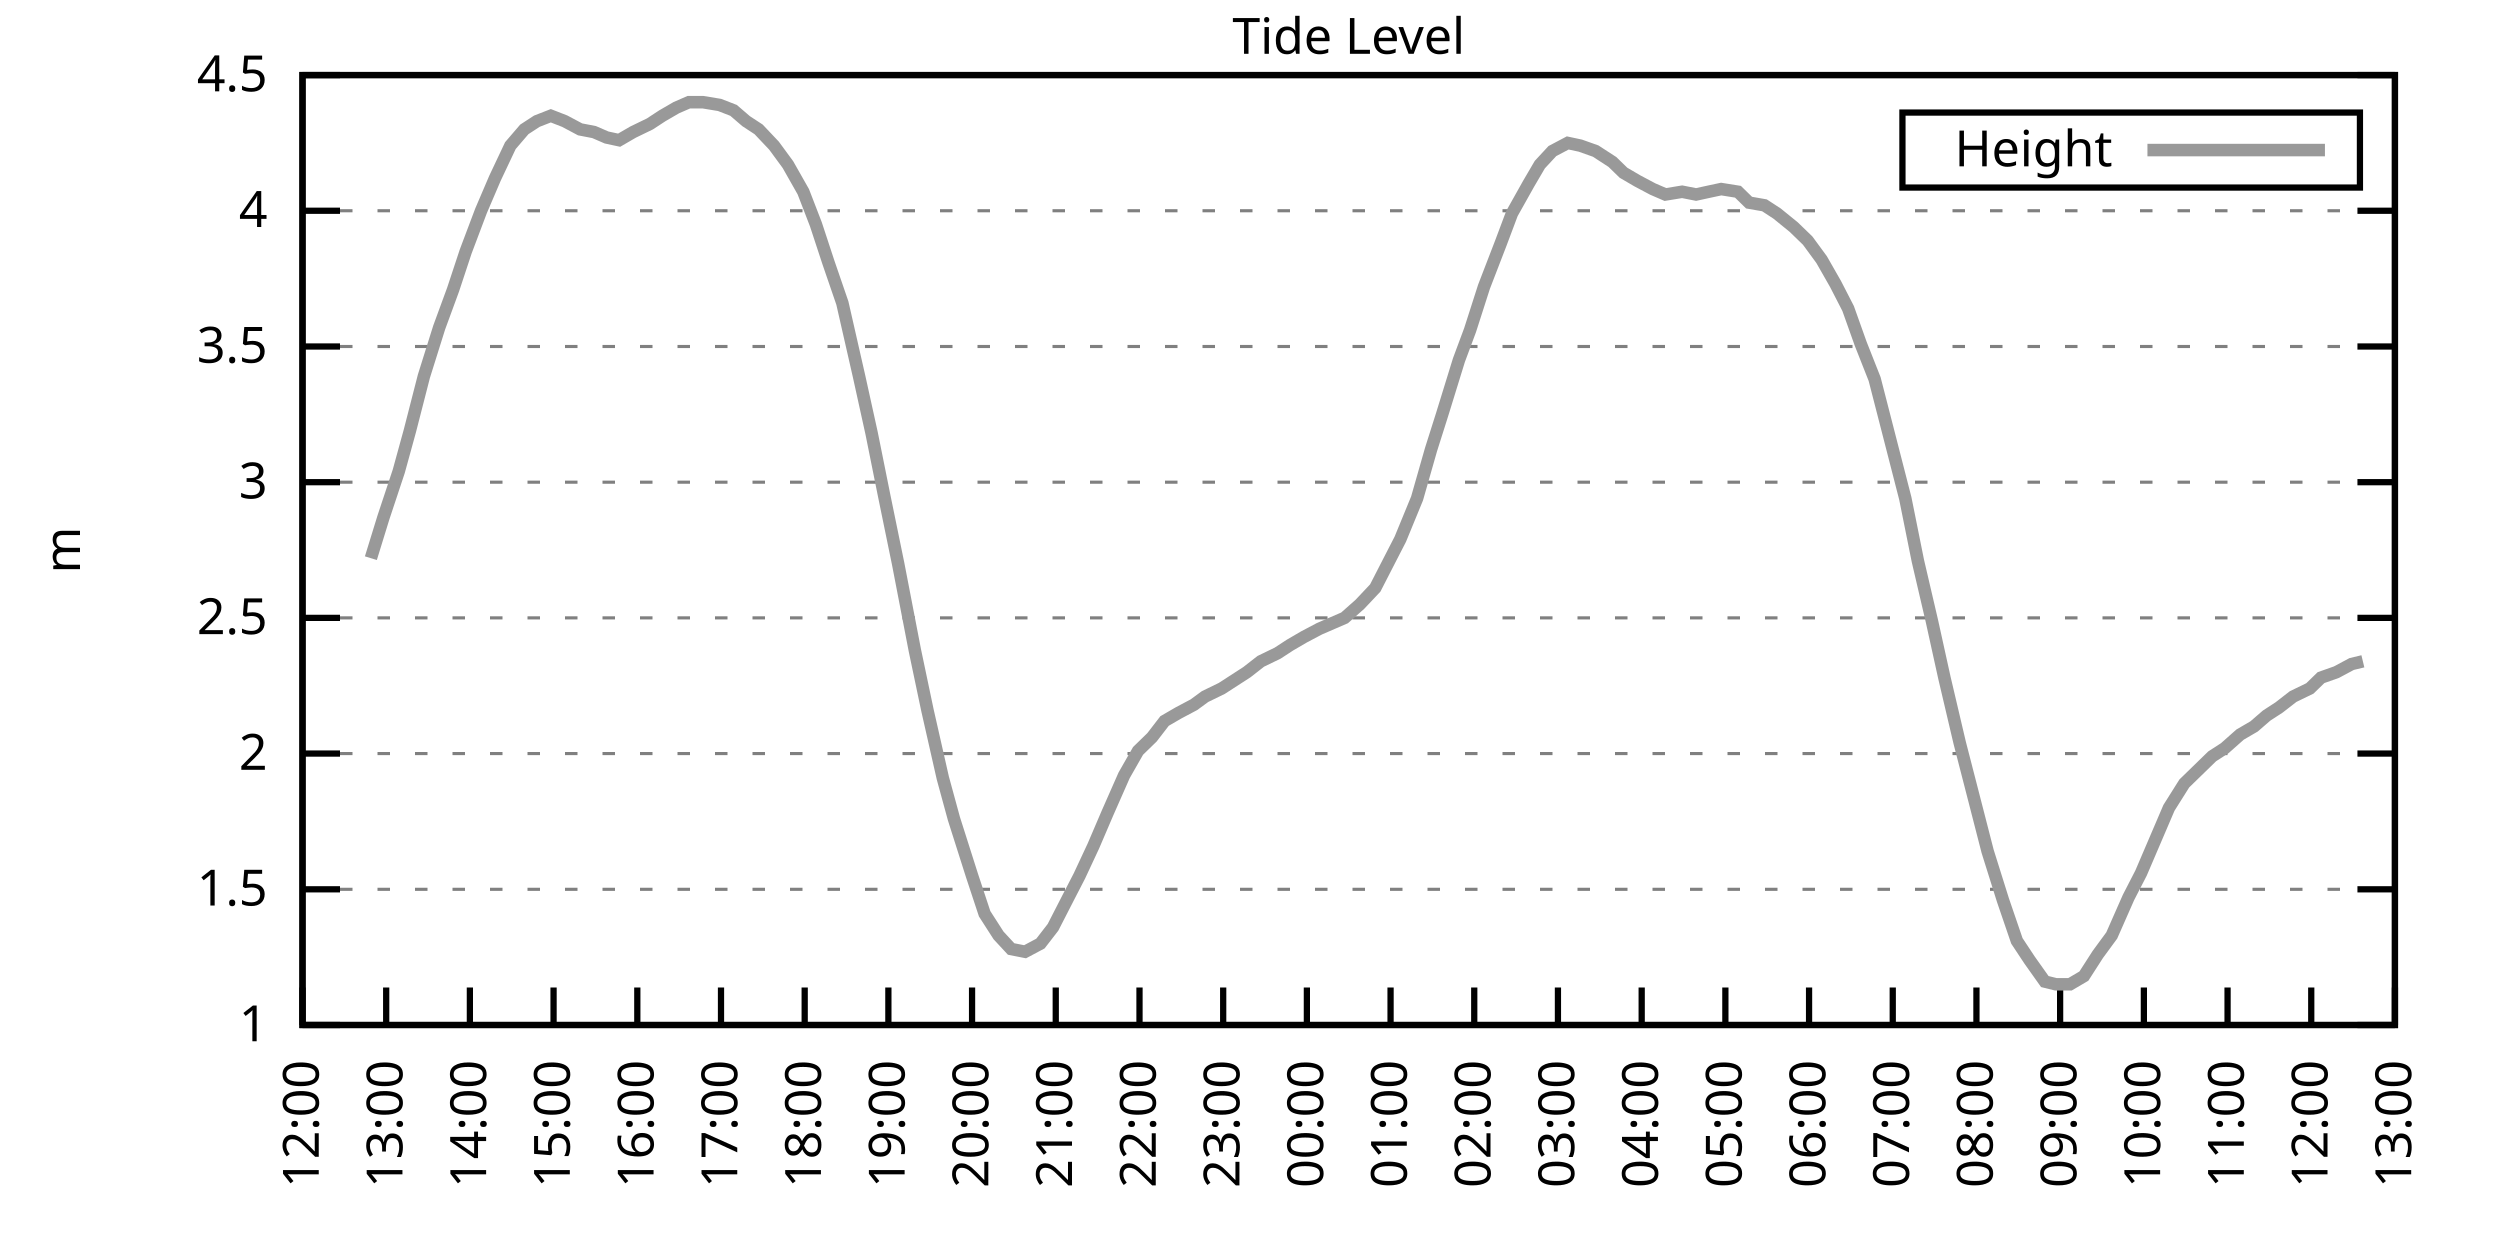
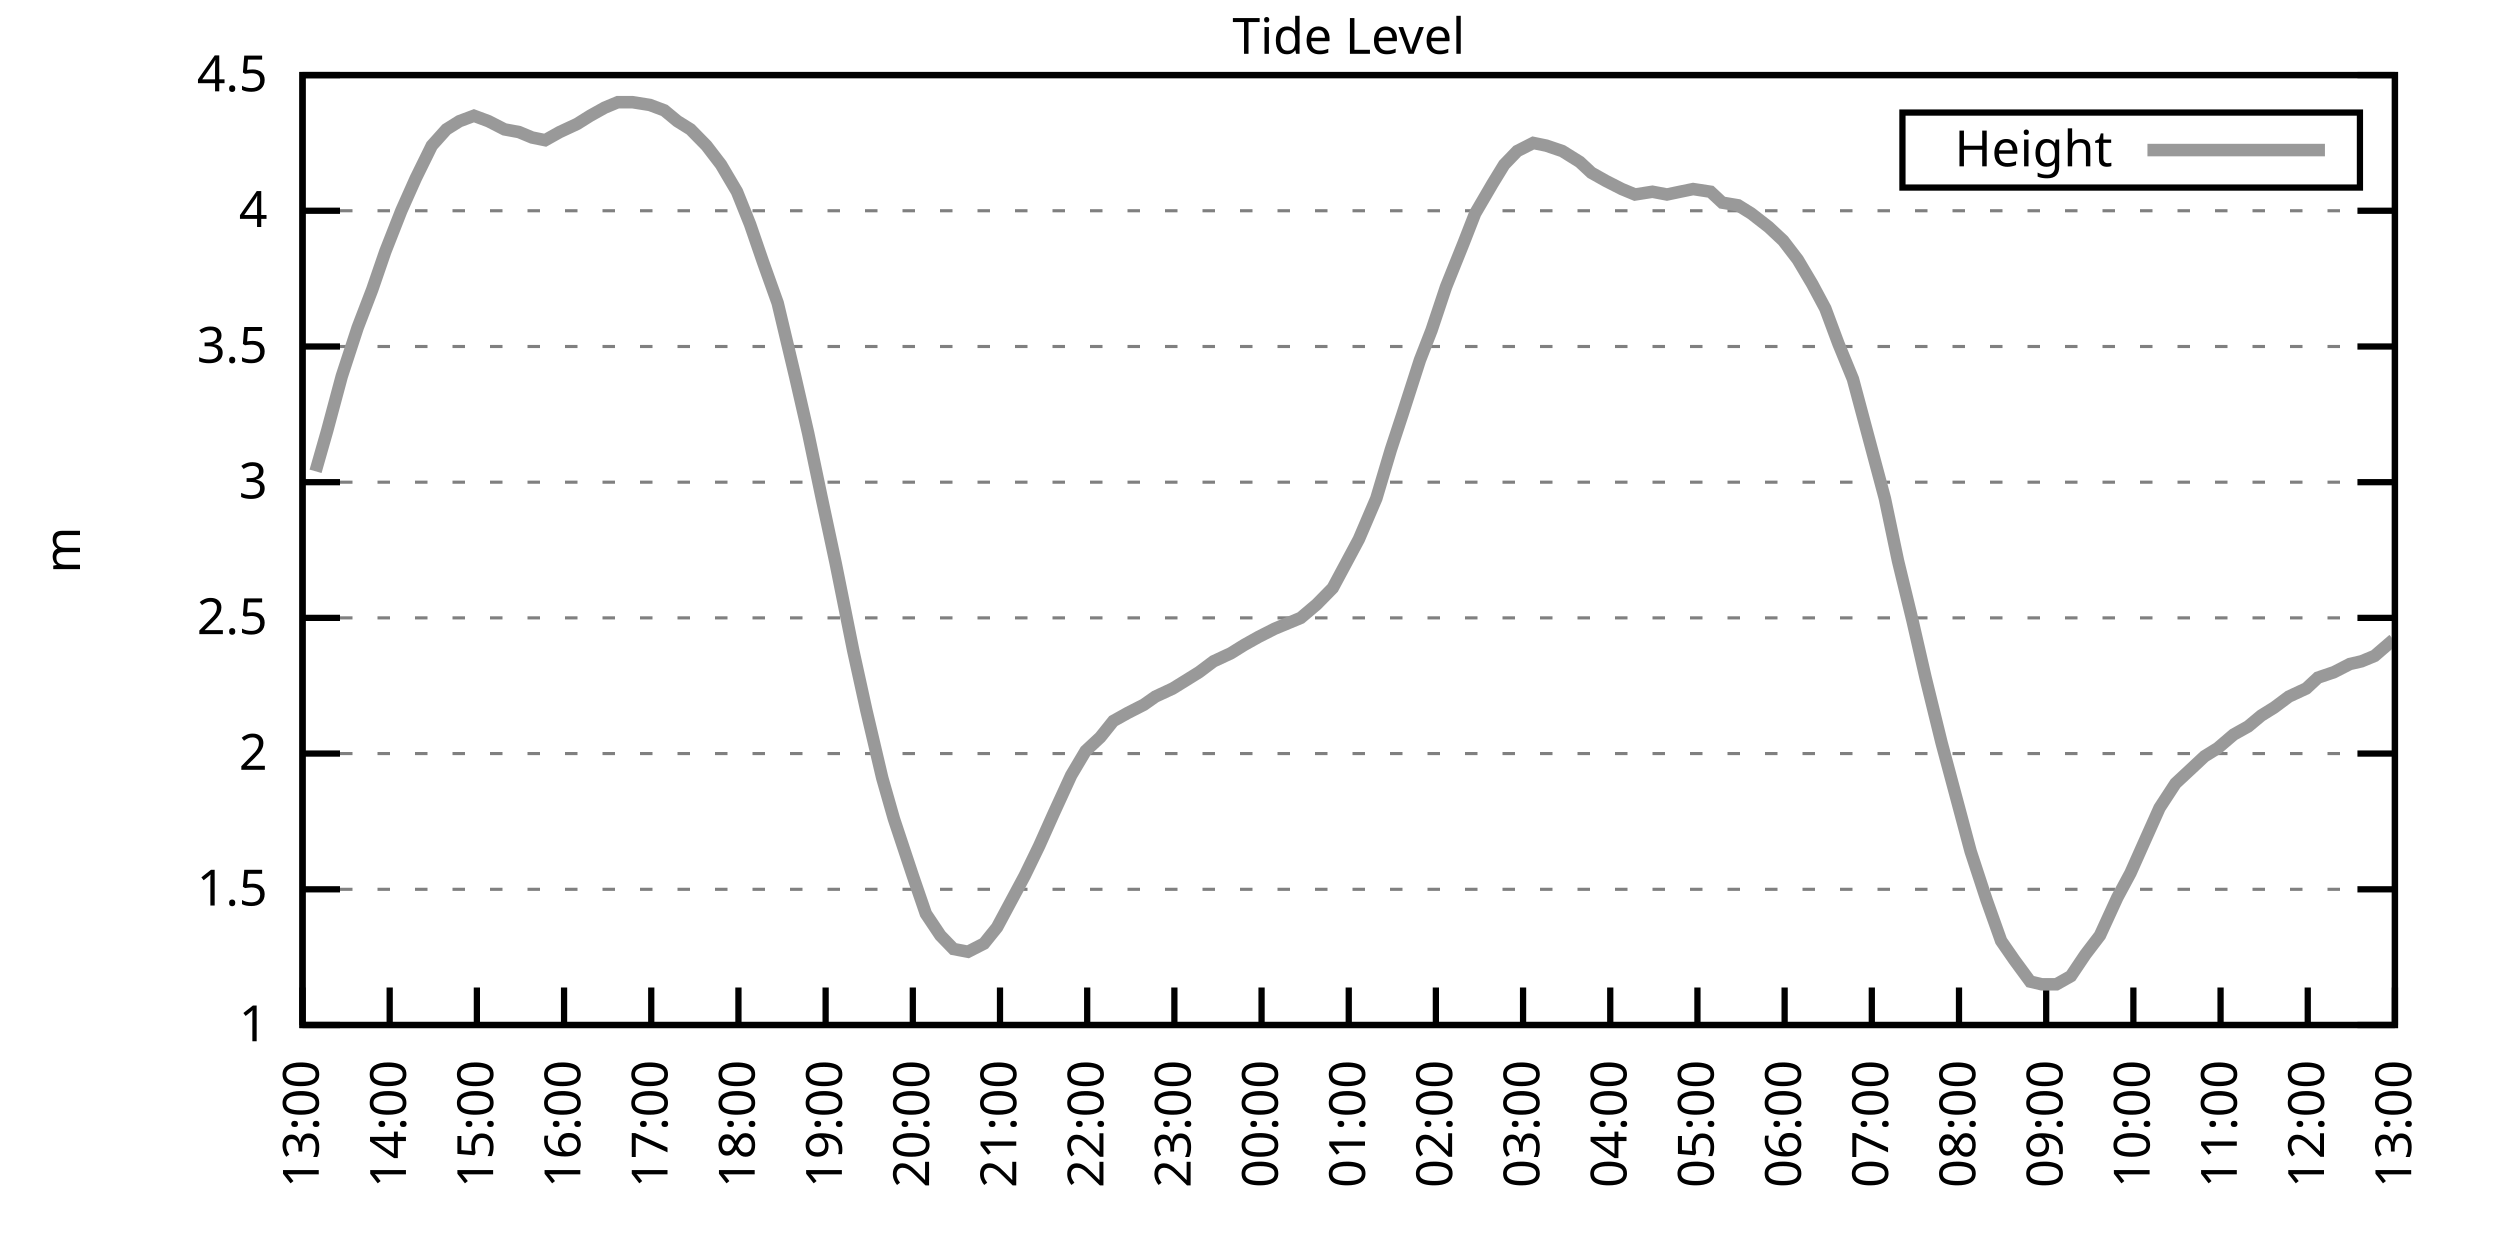
<svg xmlns="http://www.w3.org/2000/svg" xmlns:xlink="http://www.w3.org/1999/xlink" width="400" height="200" viewBox="0 0 400 200">
  <g id="gnuplot_canvas">
    <rect x="0" y="0" width="400" height="200" fill="none" />
    <defs>
      <circle id="gpDot" r="0.5" stroke-width="0.5" stroke="currentColor" />
      <path id="gpPt0" stroke-width="0.333" stroke="currentColor" d="M-1,0 h2 M0,-1 v2" />
      <path id="gpPt1" stroke-width="0.333" stroke="currentColor" d="M-1,-1 L1,1 M1,-1 L-1,1" />
      <path id="gpPt2" stroke-width="0.333" stroke="currentColor" d="M-1,0 L1,0 M0,-1 L0,1 M-1,-1 L1,1 M-1,1 L1,-1" />
      <rect id="gpPt3" stroke-width="0.333" stroke="currentColor" x="-1" y="-1" width="2" height="2" />
      <rect id="gpPt4" stroke-width="0.333" stroke="currentColor" fill="currentColor" x="-1" y="-1" width="2" height="2" />
      <circle id="gpPt5" stroke-width="0.333" stroke="currentColor" cx="0" cy="0" r="1" />
      <use xlink:href="#gpPt5" id="gpPt6" fill="currentColor" stroke="none" />
      <path id="gpPt7" stroke-width="0.333" stroke="currentColor" d="M0,-1.33 L-1.33,0.67 L1.33,0.67 z" />
      <use xlink:href="#gpPt7" id="gpPt8" fill="currentColor" stroke="none" />
      <use xlink:href="#gpPt7" id="gpPt9" stroke="currentColor" transform="rotate(180)" />
      <use xlink:href="#gpPt9" id="gpPt10" fill="currentColor" stroke="none" />
      <use xlink:href="#gpPt3" id="gpPt11" stroke="currentColor" transform="rotate(45)" />
      <use xlink:href="#gpPt11" id="gpPt12" fill="currentColor" stroke="none" />
      <path id="gpPt13" stroke-width="0.333" stroke="currentColor" d="M0,1.330 L1.265,0.411 L0.782,-1.067 L-0.782,-1.076 L-1.265,0.411 z" />
      <use xlink:href="#gpPt13" id="gpPt14" fill="currentColor" stroke="none" />
      <filter id="textbox" filterUnits="objectBoundingBox" x="0" y="0" height="1" width="1">
        <feFlood flood-color="white" flood-opacity="1" result="bgnd" />
        <feComposite in="SourceGraphic" in2="bgnd" operator="atop" />
      </filter>
      <filter id="greybox" filterUnits="objectBoundingBox" x="0" y="0" height="1" width="1">
        <feFlood flood-color="lightgrey" flood-opacity="1" result="grey" />
        <feComposite in="SourceGraphic" in2="grey" operator="atop" />
      </filter>
    </defs>
    <g fill="none" color="white" stroke="currentColor" stroke-width="1.00" stroke-linecap="butt" stroke-linejoin="miter">
</g>
    <g fill="none" color="black" stroke="currentColor" stroke-width="1.00" stroke-linecap="butt" stroke-linejoin="miter">
      <g stroke="none" shape-rendering="crispEdges">
        <polygon fill="rgb(255, 255, 255)" points="48.40,164.00 383.18,164.00 383.18,12.02 48.40,12.02 " />
      </g>
    </g>
    <g fill="none" color="black" stroke="currentColor" stroke-width="1.00" stroke-linecap="butt" stroke-linejoin="miter">
</g>
    <g fill="none" color="black" stroke="black" stroke-width="0.50" stroke-linecap="butt" stroke-linejoin="miter">
</g>
    <g fill="none" color="gray" stroke="currentColor" stroke-width="0.50" stroke-linecap="butt" stroke-linejoin="miter">
      <path stroke="gray" stroke-dasharray="2,4" class="gridline" d="M48.40,164.00 L383.19,164.00  " />
    </g>
    <g fill="none" color="gray" stroke="gray" stroke-width="1.00" stroke-linecap="butt" stroke-linejoin="miter">
</g>
    <g fill="none" color="black" stroke="currentColor" stroke-width="1.00" stroke-linecap="butt" stroke-linejoin="miter">
      <path stroke="black" d="M48.40,164.00 L54.40,164.00 M383.19,164.00 L377.19,164.00  " />
      <g transform="translate(42.80,166.60)" stroke="none" fill="black" font-family="Sans" font-size="8.00" text-anchor="end">
        <text>
          <tspan font-family="Sans"> 1</tspan>
        </text>
      </g>
    </g>
    <g fill="none" color="black" stroke="currentColor" stroke-width="1.00" stroke-linecap="butt" stroke-linejoin="miter">
</g>
    <g fill="none" color="black" stroke="black" stroke-width="0.50" stroke-linecap="butt" stroke-linejoin="miter">
</g>
    <g fill="none" color="gray" stroke="currentColor" stroke-width="0.50" stroke-linecap="butt" stroke-linejoin="miter">
      <path stroke="gray" stroke-dasharray="2,4" class="gridline" d="M48.40,142.29 L383.19,142.29  " />
    </g>
    <g fill="none" color="gray" stroke="gray" stroke-width="1.00" stroke-linecap="butt" stroke-linejoin="miter">
</g>
    <g fill="none" color="black" stroke="currentColor" stroke-width="1.00" stroke-linecap="butt" stroke-linejoin="miter">
      <path stroke="black" d="M48.40,142.29 L54.40,142.29 M383.19,142.29 L377.19,142.29  " />
      <g transform="translate(42.80,144.89)" stroke="none" fill="black" font-family="Sans" font-size="8.00" text-anchor="end">
        <text>
          <tspan font-family="Sans"> 1.5</tspan>
        </text>
      </g>
    </g>
    <g fill="none" color="black" stroke="currentColor" stroke-width="1.00" stroke-linecap="butt" stroke-linejoin="miter">
</g>
    <g fill="none" color="black" stroke="black" stroke-width="0.50" stroke-linecap="butt" stroke-linejoin="miter">
</g>
    <g fill="none" color="gray" stroke="currentColor" stroke-width="0.50" stroke-linecap="butt" stroke-linejoin="miter">
      <path stroke="gray" stroke-dasharray="2,4" class="gridline" d="M48.40,120.57 L383.19,120.57  " />
    </g>
    <g fill="none" color="gray" stroke="gray" stroke-width="1.00" stroke-linecap="butt" stroke-linejoin="miter">
</g>
    <g fill="none" color="black" stroke="currentColor" stroke-width="1.00" stroke-linecap="butt" stroke-linejoin="miter">
      <path stroke="black" d="M48.40,120.57 L54.40,120.57 M383.19,120.57 L377.19,120.57  " />
      <g transform="translate(42.80,123.17)" stroke="none" fill="black" font-family="Sans" font-size="8.00" text-anchor="end">
        <text>
          <tspan font-family="Sans"> 2</tspan>
        </text>
      </g>
    </g>
    <g fill="none" color="black" stroke="currentColor" stroke-width="1.00" stroke-linecap="butt" stroke-linejoin="miter">
</g>
    <g fill="none" color="black" stroke="black" stroke-width="0.50" stroke-linecap="butt" stroke-linejoin="miter">
</g>
    <g fill="none" color="gray" stroke="currentColor" stroke-width="0.50" stroke-linecap="butt" stroke-linejoin="miter">
      <path stroke="gray" stroke-dasharray="2,4" class="gridline" d="M48.40,98.86 L383.19,98.86  " />
    </g>
    <g fill="none" color="gray" stroke="gray" stroke-width="1.00" stroke-linecap="butt" stroke-linejoin="miter">
</g>
    <g fill="none" color="black" stroke="currentColor" stroke-width="1.00" stroke-linecap="butt" stroke-linejoin="miter">
      <path stroke="black" d="M48.40,98.86 L54.40,98.86 M383.19,98.86 L377.19,98.86  " />
      <g transform="translate(42.80,101.46)" stroke="none" fill="black" font-family="Sans" font-size="8.00" text-anchor="end">
        <text>
          <tspan font-family="Sans"> 2.5</tspan>
        </text>
      </g>
    </g>
    <g fill="none" color="black" stroke="currentColor" stroke-width="1.00" stroke-linecap="butt" stroke-linejoin="miter">
</g>
    <g fill="none" color="black" stroke="black" stroke-width="0.50" stroke-linecap="butt" stroke-linejoin="miter">
</g>
    <g fill="none" color="gray" stroke="currentColor" stroke-width="0.50" stroke-linecap="butt" stroke-linejoin="miter">
      <path stroke="gray" stroke-dasharray="2,4" class="gridline" d="M48.40,77.15 L383.19,77.15  " />
    </g>
    <g fill="none" color="gray" stroke="gray" stroke-width="1.00" stroke-linecap="butt" stroke-linejoin="miter">
</g>
    <g fill="none" color="black" stroke="currentColor" stroke-width="1.00" stroke-linecap="butt" stroke-linejoin="miter">
      <path stroke="black" d="M48.40,77.15 L54.40,77.15 M383.19,77.15 L377.19,77.15  " />
      <g transform="translate(42.80,79.75)" stroke="none" fill="black" font-family="Sans" font-size="8.00" text-anchor="end">
        <text>
          <tspan font-family="Sans"> 3</tspan>
        </text>
      </g>
    </g>
    <g fill="none" color="black" stroke="currentColor" stroke-width="1.00" stroke-linecap="butt" stroke-linejoin="miter">
</g>
    <g fill="none" color="black" stroke="black" stroke-width="0.50" stroke-linecap="butt" stroke-linejoin="miter">
</g>
    <g fill="none" color="gray" stroke="currentColor" stroke-width="0.50" stroke-linecap="butt" stroke-linejoin="miter">
      <path stroke="gray" stroke-dasharray="2,4" class="gridline" d="M48.40,55.44 L383.19,55.44  " />
    </g>
    <g fill="none" color="gray" stroke="gray" stroke-width="1.00" stroke-linecap="butt" stroke-linejoin="miter">
</g>
    <g fill="none" color="black" stroke="currentColor" stroke-width="1.00" stroke-linecap="butt" stroke-linejoin="miter">
      <path stroke="black" d="M48.40,55.44 L54.40,55.44 M383.19,55.44 L377.19,55.44  " />
      <g transform="translate(42.80,58.04)" stroke="none" fill="black" font-family="Sans" font-size="8.00" text-anchor="end">
        <text>
          <tspan font-family="Sans"> 3.5</tspan>
        </text>
      </g>
    </g>
    <g fill="none" color="black" stroke="currentColor" stroke-width="1.00" stroke-linecap="butt" stroke-linejoin="miter">
</g>
    <g fill="none" color="black" stroke="black" stroke-width="0.50" stroke-linecap="butt" stroke-linejoin="miter">
</g>
    <g fill="none" color="gray" stroke="currentColor" stroke-width="0.50" stroke-linecap="butt" stroke-linejoin="miter">
      <path stroke="gray" stroke-dasharray="2,4" class="gridline" d="M48.40,33.72 L383.19,33.72  " />
    </g>
    <g fill="none" color="gray" stroke="gray" stroke-width="1.00" stroke-linecap="butt" stroke-linejoin="miter">
</g>
    <g fill="none" color="black" stroke="currentColor" stroke-width="1.00" stroke-linecap="butt" stroke-linejoin="miter">
      <path stroke="black" d="M48.40,33.72 L54.40,33.72 M383.19,33.72 L377.19,33.72  " />
      <g transform="translate(42.80,36.32)" stroke="none" fill="black" font-family="Sans" font-size="8.00" text-anchor="end">
        <text>
          <tspan font-family="Sans"> 4</tspan>
        </text>
      </g>
    </g>
    <g fill="none" color="black" stroke="currentColor" stroke-width="1.00" stroke-linecap="butt" stroke-linejoin="miter">
</g>
    <g fill="none" color="black" stroke="black" stroke-width="0.50" stroke-linecap="butt" stroke-linejoin="miter">
</g>
    <g fill="none" color="gray" stroke="currentColor" stroke-width="0.50" stroke-linecap="butt" stroke-linejoin="miter">
      <path stroke="gray" stroke-dasharray="2,4" class="gridline" d="M48.40,12.01 L383.19,12.01  " />
    </g>
    <g fill="none" color="gray" stroke="gray" stroke-width="1.00" stroke-linecap="butt" stroke-linejoin="miter">
</g>
    <g fill="none" color="black" stroke="currentColor" stroke-width="1.00" stroke-linecap="butt" stroke-linejoin="miter">
      <path stroke="black" d="M48.40,12.01 L54.40,12.01 M383.19,12.01 L377.19,12.01  " />
      <g transform="translate(42.80,14.61)" stroke="none" fill="black" font-family="Sans" font-size="8.00" text-anchor="end">
        <text>
          <tspan font-family="Sans"> 4.5</tspan>
        </text>
      </g>
    </g>
    <g fill="none" color="black" stroke="currentColor" stroke-width="1.00" stroke-linecap="butt" stroke-linejoin="miter">
      <path stroke="black" d="M48.40,164.00 L48.40,158.00  " />
      <g transform="translate(51.00,169.60) rotate(270.00)" stroke="none" fill="black" font-family="Sans" font-size="8.00" text-anchor="end">
        <text>
-           <tspan font-family="Sans">12:00</tspan>
-         </text>
-       </g>
-     </g>
-     <g fill="none" color="black" stroke="currentColor" stroke-width="1.00" stroke-linecap="butt" stroke-linejoin="miter">
-       <path stroke="black" d="M61.79,164.00 L61.79,158.00  " />
-       <g transform="translate(64.39,169.60) rotate(270.00)" stroke="none" fill="black" font-family="Sans" font-size="8.00" text-anchor="end">
-         <text>
          <tspan font-family="Sans">13:00</tspan>
        </text>
      </g>
    </g>
    <g fill="none" color="black" stroke="currentColor" stroke-width="1.00" stroke-linecap="butt" stroke-linejoin="miter">
-       <path stroke="black" d="M75.18,164.00 L75.18,158.00  " />
-       <g transform="translate(77.78,169.60) rotate(270.00)" stroke="none" fill="black" font-family="Sans" font-size="8.00" text-anchor="end">
+       <path stroke="black" d="M62.35,164.00 L62.35,158.00  " />
+       <g transform="translate(64.95,169.60) rotate(270.00)" stroke="none" fill="black" font-family="Sans" font-size="8.00" text-anchor="end">
        <text>
          <tspan font-family="Sans">14:00</tspan>
        </text>
      </g>
    </g>
    <g fill="none" color="black" stroke="currentColor" stroke-width="1.00" stroke-linecap="butt" stroke-linejoin="miter">
-       <path stroke="black" d="M88.57,164.00 L88.57,158.00  " />
-       <g transform="translate(91.17,169.60) rotate(270.00)" stroke="none" fill="black" font-family="Sans" font-size="8.00" text-anchor="end">
+       <path stroke="black" d="M76.30,164.00 L76.30,158.00  " />
+       <g transform="translate(78.90,169.60) rotate(270.00)" stroke="none" fill="black" font-family="Sans" font-size="8.00" text-anchor="end">
        <text>
          <tspan font-family="Sans">15:00</tspan>
        </text>
      </g>
    </g>
    <g fill="none" color="black" stroke="currentColor" stroke-width="1.00" stroke-linecap="butt" stroke-linejoin="miter">
-       <path stroke="black" d="M101.97,164.00 L101.97,158.00  " />
-       <g transform="translate(104.57,169.60) rotate(270.00)" stroke="none" fill="black" font-family="Sans" font-size="8.00" text-anchor="end">
+       <path stroke="black" d="M90.25,164.00 L90.25,158.00  " />
+       <g transform="translate(92.85,169.60) rotate(270.00)" stroke="none" fill="black" font-family="Sans" font-size="8.00" text-anchor="end">
        <text>
          <tspan font-family="Sans">16:00</tspan>
        </text>
      </g>
    </g>
    <g fill="none" color="black" stroke="currentColor" stroke-width="1.00" stroke-linecap="butt" stroke-linejoin="miter">
-       <path stroke="black" d="M115.36,164.00 L115.36,158.00  " />
-       <g transform="translate(117.96,169.60) rotate(270.00)" stroke="none" fill="black" font-family="Sans" font-size="8.00" text-anchor="end">
+       <path stroke="black" d="M104.20,164.00 L104.20,158.00  " />
+       <g transform="translate(106.80,169.60) rotate(270.00)" stroke="none" fill="black" font-family="Sans" font-size="8.00" text-anchor="end">
        <text>
          <tspan font-family="Sans">17:00</tspan>
        </text>
      </g>
    </g>
    <g fill="none" color="black" stroke="currentColor" stroke-width="1.00" stroke-linecap="butt" stroke-linejoin="miter">
-       <path stroke="black" d="M128.75,164.00 L128.75,158.00  " />
-       <g transform="translate(131.35,169.60) rotate(270.00)" stroke="none" fill="black" font-family="Sans" font-size="8.00" text-anchor="end">
+       <path stroke="black" d="M118.15,164.00 L118.15,158.00  " />
+       <g transform="translate(120.75,169.60) rotate(270.00)" stroke="none" fill="black" font-family="Sans" font-size="8.00" text-anchor="end">
        <text>
          <tspan font-family="Sans">18:00</tspan>
        </text>
      </g>
    </g>
    <g fill="none" color="black" stroke="currentColor" stroke-width="1.00" stroke-linecap="butt" stroke-linejoin="miter">
-       <path stroke="black" d="M142.14,164.00 L142.14,158.00  " />
-       <g transform="translate(144.74,169.60) rotate(270.00)" stroke="none" fill="black" font-family="Sans" font-size="8.00" text-anchor="end">
+       <path stroke="black" d="M132.10,164.00 L132.10,158.00  " />
+       <g transform="translate(134.70,169.60) rotate(270.00)" stroke="none" fill="black" font-family="Sans" font-size="8.00" text-anchor="end">
        <text>
          <tspan font-family="Sans">19:00</tspan>
        </text>
      </g>
    </g>
    <g fill="none" color="black" stroke="currentColor" stroke-width="1.00" stroke-linecap="butt" stroke-linejoin="miter">
-       <path stroke="black" d="M155.53,164.00 L155.53,158.00  " />
-       <g transform="translate(158.13,169.60) rotate(270.00)" stroke="none" fill="black" font-family="Sans" font-size="8.00" text-anchor="end">
+       <path stroke="black" d="M146.05,164.00 L146.05,158.00  " />
+       <g transform="translate(148.65,169.60) rotate(270.00)" stroke="none" fill="black" font-family="Sans" font-size="8.00" text-anchor="end">
        <text>
          <tspan font-family="Sans">20:00</tspan>
        </text>
      </g>
    </g>
    <g fill="none" color="black" stroke="currentColor" stroke-width="1.00" stroke-linecap="butt" stroke-linejoin="miter">
-       <path stroke="black" d="M168.92,164.00 L168.92,158.00  " />
-       <g transform="translate(171.52,169.60) rotate(270.00)" stroke="none" fill="black" font-family="Sans" font-size="8.00" text-anchor="end">
+       <path stroke="black" d="M160.00,164.00 L160.00,158.00  " />
+       <g transform="translate(162.60,169.60) rotate(270.00)" stroke="none" fill="black" font-family="Sans" font-size="8.00" text-anchor="end">
        <text>
          <tspan font-family="Sans">21:00</tspan>
        </text>
      </g>
    </g>
    <g fill="none" color="black" stroke="currentColor" stroke-width="1.00" stroke-linecap="butt" stroke-linejoin="miter">
-       <path stroke="black" d="M182.32,164.00 L182.32,158.00  " />
-       <g transform="translate(184.92,169.60) rotate(270.00)" stroke="none" fill="black" font-family="Sans" font-size="8.00" text-anchor="end">
+       <path stroke="black" d="M173.95,164.00 L173.95,158.00  " />
+       <g transform="translate(176.55,169.60) rotate(270.00)" stroke="none" fill="black" font-family="Sans" font-size="8.00" text-anchor="end">
        <text>
          <tspan font-family="Sans">22:00</tspan>
        </text>
      </g>
    </g>
    <g fill="none" color="black" stroke="currentColor" stroke-width="1.00" stroke-linecap="butt" stroke-linejoin="miter">
-       <path stroke="black" d="M195.71,164.00 L195.71,158.00  " />
-       <g transform="translate(198.31,169.60) rotate(270.00)" stroke="none" fill="black" font-family="Sans" font-size="8.00" text-anchor="end">
+       <path stroke="black" d="M187.90,164.00 L187.90,158.00  " />
+       <g transform="translate(190.50,169.60) rotate(270.00)" stroke="none" fill="black" font-family="Sans" font-size="8.00" text-anchor="end">
        <text>
          <tspan font-family="Sans">23:00</tspan>
        </text>
      </g>
    </g>
    <g fill="none" color="black" stroke="currentColor" stroke-width="1.00" stroke-linecap="butt" stroke-linejoin="miter">
-       <path stroke="black" d="M209.10,164.00 L209.10,158.00  " />
-       <g transform="translate(211.70,169.60) rotate(270.00)" stroke="none" fill="black" font-family="Sans" font-size="8.00" text-anchor="end">
+       <path stroke="black" d="M201.85,164.00 L201.85,158.00  " />
+       <g transform="translate(204.45,169.60) rotate(270.00)" stroke="none" fill="black" font-family="Sans" font-size="8.00" text-anchor="end">
        <text>
          <tspan font-family="Sans">00:00</tspan>
        </text>
      </g>
    </g>
    <g fill="none" color="black" stroke="currentColor" stroke-width="1.00" stroke-linecap="butt" stroke-linejoin="miter">
-       <path stroke="black" d="M222.49,164.00 L222.49,158.00  " />
-       <g transform="translate(225.09,169.60) rotate(270.00)" stroke="none" fill="black" font-family="Sans" font-size="8.00" text-anchor="end">
+       <path stroke="black" d="M215.80,164.00 L215.80,158.00  " />
+       <g transform="translate(218.40,169.60) rotate(270.00)" stroke="none" fill="black" font-family="Sans" font-size="8.00" text-anchor="end">
        <text>
          <tspan font-family="Sans">01:00</tspan>
        </text>
      </g>
    </g>
    <g fill="none" color="black" stroke="currentColor" stroke-width="1.00" stroke-linecap="butt" stroke-linejoin="miter">
-       <path stroke="black" d="M235.88,164.00 L235.88,158.00  " />
-       <g transform="translate(238.48,169.60) rotate(270.00)" stroke="none" fill="black" font-family="Sans" font-size="8.00" text-anchor="end">
+       <path stroke="black" d="M229.74,164.00 L229.74,158.00  " />
+       <g transform="translate(232.34,169.60) rotate(270.00)" stroke="none" fill="black" font-family="Sans" font-size="8.00" text-anchor="end">
        <text>
          <tspan font-family="Sans">02:00</tspan>
        </text>
      </g>
    </g>
    <g fill="none" color="black" stroke="currentColor" stroke-width="1.00" stroke-linecap="butt" stroke-linejoin="miter">
-       <path stroke="black" d="M249.27,164.00 L249.27,158.00  " />
-       <g transform="translate(251.87,169.60) rotate(270.00)" stroke="none" fill="black" font-family="Sans" font-size="8.00" text-anchor="end">
+       <path stroke="black" d="M243.69,164.00 L243.69,158.00  " />
+       <g transform="translate(246.29,169.60) rotate(270.00)" stroke="none" fill="black" font-family="Sans" font-size="8.00" text-anchor="end">
        <text>
          <tspan font-family="Sans">03:00</tspan>
        </text>
      </g>
    </g>
    <g fill="none" color="black" stroke="currentColor" stroke-width="1.00" stroke-linecap="butt" stroke-linejoin="miter">
-       <path stroke="black" d="M262.67,164.00 L262.67,158.00  " />
-       <g transform="translate(265.27,169.60) rotate(270.00)" stroke="none" fill="black" font-family="Sans" font-size="8.00" text-anchor="end">
+       <path stroke="black" d="M257.64,164.00 L257.64,158.00  " />
+       <g transform="translate(260.24,169.60) rotate(270.00)" stroke="none" fill="black" font-family="Sans" font-size="8.00" text-anchor="end">
        <text>
          <tspan font-family="Sans">04:00</tspan>
        </text>
      </g>
    </g>
    <g fill="none" color="black" stroke="currentColor" stroke-width="1.00" stroke-linecap="butt" stroke-linejoin="miter">
-       <path stroke="black" d="M276.06,164.00 L276.06,158.00  " />
-       <g transform="translate(278.66,169.60) rotate(270.00)" stroke="none" fill="black" font-family="Sans" font-size="8.00" text-anchor="end">
+       <path stroke="black" d="M271.59,164.00 L271.59,158.00  " />
+       <g transform="translate(274.19,169.60) rotate(270.00)" stroke="none" fill="black" font-family="Sans" font-size="8.00" text-anchor="end">
        <text>
          <tspan font-family="Sans">05:00</tspan>
        </text>
      </g>
    </g>
    <g fill="none" color="black" stroke="currentColor" stroke-width="1.00" stroke-linecap="butt" stroke-linejoin="miter">
-       <path stroke="black" d="M289.45,164.00 L289.45,158.00  " />
-       <g transform="translate(292.05,169.60) rotate(270.00)" stroke="none" fill="black" font-family="Sans" font-size="8.00" text-anchor="end">
+       <path stroke="black" d="M285.54,164.00 L285.54,158.00  " />
+       <g transform="translate(288.14,169.60) rotate(270.00)" stroke="none" fill="black" font-family="Sans" font-size="8.00" text-anchor="end">
        <text>
          <tspan font-family="Sans">06:00</tspan>
        </text>
      </g>
    </g>
    <g fill="none" color="black" stroke="currentColor" stroke-width="1.00" stroke-linecap="butt" stroke-linejoin="miter">
-       <path stroke="black" d="M302.84,164.00 L302.84,158.00  " />
-       <g transform="translate(305.44,169.60) rotate(270.00)" stroke="none" fill="black" font-family="Sans" font-size="8.00" text-anchor="end">
+       <path stroke="black" d="M299.49,164.00 L299.49,158.00  " />
+       <g transform="translate(302.09,169.60) rotate(270.00)" stroke="none" fill="black" font-family="Sans" font-size="8.00" text-anchor="end">
        <text>
          <tspan font-family="Sans">07:00</tspan>
        </text>
      </g>
    </g>
    <g fill="none" color="black" stroke="currentColor" stroke-width="1.00" stroke-linecap="butt" stroke-linejoin="miter">
-       <path stroke="black" d="M316.23,164.00 L316.23,158.00  " />
-       <g transform="translate(318.83,169.60) rotate(270.00)" stroke="none" fill="black" font-family="Sans" font-size="8.00" text-anchor="end">
+       <path stroke="black" d="M313.44,164.00 L313.44,158.00  " />
+       <g transform="translate(316.04,169.60) rotate(270.00)" stroke="none" fill="black" font-family="Sans" font-size="8.00" text-anchor="end">
        <text>
          <tspan font-family="Sans">08:00</tspan>
        </text>
      </g>
    </g>
    <g fill="none" color="black" stroke="currentColor" stroke-width="1.00" stroke-linecap="butt" stroke-linejoin="miter">
-       <path stroke="black" d="M329.62,164.00 L329.62,158.00  " />
-       <g transform="translate(332.22,169.60) rotate(270.00)" stroke="none" fill="black" font-family="Sans" font-size="8.00" text-anchor="end">
+       <path stroke="black" d="M327.39,164.00 L327.39,158.00  " />
+       <g transform="translate(329.99,169.60) rotate(270.00)" stroke="none" fill="black" font-family="Sans" font-size="8.00" text-anchor="end">
        <text>
          <tspan font-family="Sans">09:00</tspan>
        </text>
      </g>
    </g>
    <g fill="none" color="black" stroke="currentColor" stroke-width="1.00" stroke-linecap="butt" stroke-linejoin="miter">
-       <path stroke="black" d="M343.02,164.00 L343.02,158.00  " />
-       <g transform="translate(345.62,169.60) rotate(270.00)" stroke="none" fill="black" font-family="Sans" font-size="8.00" text-anchor="end">
+       <path stroke="black" d="M341.34,164.00 L341.34,158.00  " />
+       <g transform="translate(343.94,169.60) rotate(270.00)" stroke="none" fill="black" font-family="Sans" font-size="8.00" text-anchor="end">
        <text>
          <tspan font-family="Sans">10:00</tspan>
        </text>
      </g>
    </g>
    <g fill="none" color="black" stroke="currentColor" stroke-width="1.00" stroke-linecap="butt" stroke-linejoin="miter">
-       <path stroke="black" d="M356.41,164.00 L356.41,158.00  " />
-       <g transform="translate(359.01,169.60) rotate(270.00)" stroke="none" fill="black" font-family="Sans" font-size="8.00" text-anchor="end">
+       <path stroke="black" d="M355.29,164.00 L355.29,158.00  " />
+       <g transform="translate(357.89,169.60) rotate(270.00)" stroke="none" fill="black" font-family="Sans" font-size="8.00" text-anchor="end">
        <text>
          <tspan font-family="Sans">11:00</tspan>
        </text>
      </g>
    </g>
    <g fill="none" color="black" stroke="currentColor" stroke-width="1.00" stroke-linecap="butt" stroke-linejoin="miter">
-       <path stroke="black" d="M369.80,164.00 L369.80,158.00  " />
-       <g transform="translate(372.40,169.60) rotate(270.00)" stroke="none" fill="black" font-family="Sans" font-size="8.00" text-anchor="end">
+       <path stroke="black" d="M369.24,164.00 L369.24,158.00  " />
+       <g transform="translate(371.84,169.60) rotate(270.00)" stroke="none" fill="black" font-family="Sans" font-size="8.00" text-anchor="end">
        <text>
          <tspan font-family="Sans">12:00</tspan>
        </text>
      </g>
    </g>
    <g fill="none" color="black" stroke="currentColor" stroke-width="1.00" stroke-linecap="butt" stroke-linejoin="miter">
      <path stroke="black" d="M383.19,164.00 L383.19,158.00  " />
      <g transform="translate(385.79,169.60) rotate(270.00)" stroke="none" fill="black" font-family="Sans" font-size="8.00" text-anchor="end">
        <text>
          <tspan font-family="Sans">13:00</tspan>
        </text>
      </g>
    </g>
    <g fill="none" color="black" stroke="currentColor" stroke-width="1.00" stroke-linecap="butt" stroke-linejoin="miter">
</g>
    <g fill="none" color="black" stroke="currentColor" stroke-width="1.00" stroke-linecap="butt" stroke-linejoin="miter">
      <path stroke="black" d="M48.40,12.01 L48.40,164.00 L383.19,164.00 L383.19,12.01 L48.40,12.01 Z  " />
    </g>
    <g fill="none" color="black" stroke="currentColor" stroke-width="1.00" stroke-linecap="butt" stroke-linejoin="miter">
</g>
    <g fill="none" color="black" stroke="currentColor" stroke-width="1.00" stroke-linecap="butt" stroke-linejoin="miter">
      <path stroke="black" d="M304.39,30.01 L304.39,18.01 L377.59,18.01 L377.59,30.01 L304.39,30.01 Z  " />
    </g>
    <g id="Tide_level_plot_1">
      <g fill="none" color="white" stroke="black" stroke-width="2.00" stroke-linecap="butt" stroke-linejoin="miter">
</g>
      <g fill="none" color="black" stroke="currentColor" stroke-width="2.00" stroke-linecap="butt" stroke-linejoin="miter">
        <g transform="translate(337.99,26.61)" stroke="none" fill="black" font-family="Sans" font-size="8.00" text-anchor="end">
          <text>
            <tspan font-family="Sans">Height</tspan>
          </text>
        </g>
      </g>
      <g fill="none" color="black" stroke="currentColor" stroke-width="2.00" stroke-linecap="butt" stroke-linejoin="miter">
-         <path stroke="rgb(153, 153, 153)" d="M343.59,24.01 L371.99,24.01 M59.34,89.31 L61.35,82.79 L63.80,75.41 L65.59,68.90 L67.82,60.21 L70.27,52.40   L72.50,46.32 L74.51,40.24 L76.97,33.72 L79.20,28.51 L81.66,23.30 L83.89,20.70 L85.90,19.39 L88.13,18.52   L90.36,19.39 L92.82,20.70 L95.05,21.13 L97.06,22.00 L99.06,22.43 L101.30,21.13 L103.98,19.83 L105.98,18.52   L108.22,17.22 L110.22,16.35 L112.46,16.35 L115.13,16.79 L117.37,17.66 L119.38,19.39 L121.38,20.70 L123.84,23.30   L126.07,26.34 L128.53,30.68 L130.54,35.89 L132.54,41.97 L134.78,48.49 L137.45,60.21 L139.46,69.33 L141.47,79.32   L143.70,90.18 L146.38,104.07 L148.39,113.63 L150.85,124.48 L152.63,131.00 L155.53,140.12 L157.54,146.20 L159.77,149.67   L161.78,151.84 L164.01,152.28 L166.47,150.97 L168.48,148.37 L170.93,143.59 L172.72,140.12 L174.95,135.34 L177.18,130.13   L179.86,124.05 L182.09,120.14 L184.32,117.97 L186.33,115.36 L188.57,114.06 L191.02,112.76 L192.81,111.45 L195.48,110.15   L197.49,108.85 L199.50,107.55 L201.73,105.81 L204.41,104.51 L206.42,103.20 L208.65,101.90 L211.11,100.60 L213.12,99.73   L215.13,98.86 L217.58,96.69 L220.04,94.08 L222.04,90.18 L224.05,86.27 L226.73,79.75 L228.96,71.94 L230.75,66.29   L233.43,57.61 L235.21,52.83 L237.44,45.88 L240.12,38.93 L241.91,34.16 L244.59,29.38 L246.37,26.34 L248.38,24.17   L250.84,22.87 L252.85,23.30 L255.30,24.17 L257.98,25.91 L259.76,27.64 L262.00,28.95 L264.45,30.25 L266.46,31.12   L269.14,30.68 L271.37,31.12 L273.38,30.68 L275.39,30.25 L278.07,30.68 L279.85,32.42 L282.31,32.85 L284.32,34.16   L286.99,36.33 L289.23,38.50 L291.46,41.54 L293.69,45.45 L295.70,49.36 L297.71,55.00 L299.94,60.65 L301.95,68.46   L304.85,79.75 L306.86,89.74 L309.09,99.30 L311.10,108.42 L313.55,118.84 L316.01,128.39 L318.02,136.21 L320.47,144.02   L322.70,150.54 L324.71,153.58 L327.17,157.05 L328.95,157.49 L331.19,157.49 L333.42,156.18 L335.65,152.71 L337.88,149.67   L340.56,143.59 L342.57,139.68 L344.80,134.47 L347.03,129.26 L349.49,125.35 L351.72,123.18 L353.95,121.01 L355.96,119.71   L358.42,117.53 L360.65,116.23 L362.66,114.49 L364.66,113.19 L366.90,111.45 L369.58,110.15 L371.36,108.42 L373.82,107.55   L376.27,106.24 L378.06,105.81  " />
+         <path stroke="rgb(153, 153, 153)" d="M343.59,24.01 L371.99,24.01 M50.49,75.41 L52.35,68.90 L54.68,60.21 L57.23,52.40 L59.56,46.32 L61.65,40.24   L64.21,33.72 L66.53,28.51 L69.09,23.30 L71.42,20.70 L73.51,19.39 L75.83,18.52 L78.16,19.39 L80.72,20.70   L83.04,21.13 L85.13,22.00 L87.23,22.43 L89.55,21.13 L92.34,19.83 L94.43,18.52 L96.76,17.22 L98.85,16.35   L101.18,16.35 L103.97,16.79 L106.29,17.66 L108.38,19.39 L110.48,20.70 L113.03,23.30 L115.36,26.34 L117.92,30.68   L120.01,35.89 L122.10,41.97 L124.43,48.49 L127.22,60.21 L129.31,69.33 L131.40,79.32 L133.72,90.18 L136.51,104.07   L138.61,113.63 L141.16,124.48 L143.02,131.00 L146.05,140.12 L148.14,146.20 L150.46,149.67 L152.56,151.84 L154.88,152.28   L157.44,150.97 L159.53,148.37 L162.09,143.59 L163.95,140.12 L166.27,135.34 L168.60,130.13 L171.39,124.05 L173.71,120.14   L176.04,117.97 L178.13,115.36 L180.46,114.06 L183.01,112.76 L184.87,111.45 L187.66,110.15 L189.76,108.85 L191.85,107.55   L194.17,105.81 L196.96,104.51 L199.06,103.20 L201.38,101.90 L203.94,100.60 L206.03,99.73 L208.12,98.86 L210.68,96.69   L213.24,94.08 L215.33,90.18 L217.42,86.27 L220.21,79.75 L222.54,71.94 L224.40,66.29 L227.19,57.61 L229.05,52.83   L231.37,45.88 L234.16,38.93 L236.02,34.16 L238.81,29.38 L240.67,26.34 L242.76,24.17 L245.32,22.87 L247.41,23.30   L249.97,24.17 L252.76,25.91 L254.62,27.64 L256.95,28.95 L259.50,30.25 L261.60,31.12 L264.39,30.68 L266.71,31.12   L268.80,30.68 L270.90,30.25 L273.69,30.68 L275.55,32.42 L278.10,32.85 L280.20,34.16 L282.99,36.33 L285.31,38.50   L287.64,41.54 L289.96,45.45 L292.05,49.36 L294.15,55.00 L296.47,60.65 L298.56,68.46 L301.58,79.75 L303.68,89.74   L306.00,99.30 L308.09,108.42 L310.65,118.84 L313.21,128.39 L315.30,136.21 L317.86,144.02 L320.18,150.54 L322.28,153.58   L324.83,157.05 L326.69,157.49 L329.02,157.49 L331.34,156.18 L333.67,152.71 L335.99,149.67 L338.78,143.59 L340.88,139.68   L343.20,134.47 L345.53,129.26 L348.08,125.35 L350.41,123.18 L352.73,121.01 L354.83,119.71 L357.38,117.53 L359.71,116.23   L361.80,114.49 L363.89,113.19 L366.22,111.45 L369.01,110.15 L370.87,108.42 L373.43,107.55 L375.98,106.24 L377.84,105.81   L379.94,104.94 L382.96,102.34  " />
      </g>
    </g>
    <g fill="none" color="black" stroke="currentColor" stroke-width="2.00" stroke-linecap="butt" stroke-linejoin="miter">
</g>
    <g fill="none" color="black" stroke="black" stroke-width="1.00" stroke-linecap="butt" stroke-linejoin="miter">
</g>
    <g fill="none" color="black" stroke="currentColor" stroke-width="1.00" stroke-linecap="butt" stroke-linejoin="miter">
      <path stroke="black" d="M48.40,12.01 L48.40,164.00 L383.19,164.00 L383.19,12.01 L48.40,12.01 Z  " />
      <g transform="translate(12.80,88.01) rotate(270.00)" stroke="none" fill="black" font-family="Sans" font-size="8.00" text-anchor="middle">
        <text>
          <tspan font-family="Sans">m</tspan>
        </text>
      </g>
    </g>
    <g fill="none" color="black" stroke="currentColor" stroke-width="1.00" stroke-linecap="butt" stroke-linejoin="miter">
</g>
    <g fill="none" color="black" stroke="currentColor" stroke-width="1.00" stroke-linecap="butt" stroke-linejoin="miter">
      <g transform="translate(215.79,8.61)" stroke="none" fill="black" font-family="Sans" font-size="8.00" text-anchor="middle">
        <text>
          <tspan font-family="Sans">Tide Level</tspan>
        </text>
      </g>
    </g>
    <g fill="none" color="black" stroke="currentColor" stroke-width="1.00" stroke-linecap="butt" stroke-linejoin="miter">
</g>
  </g>
</svg>
